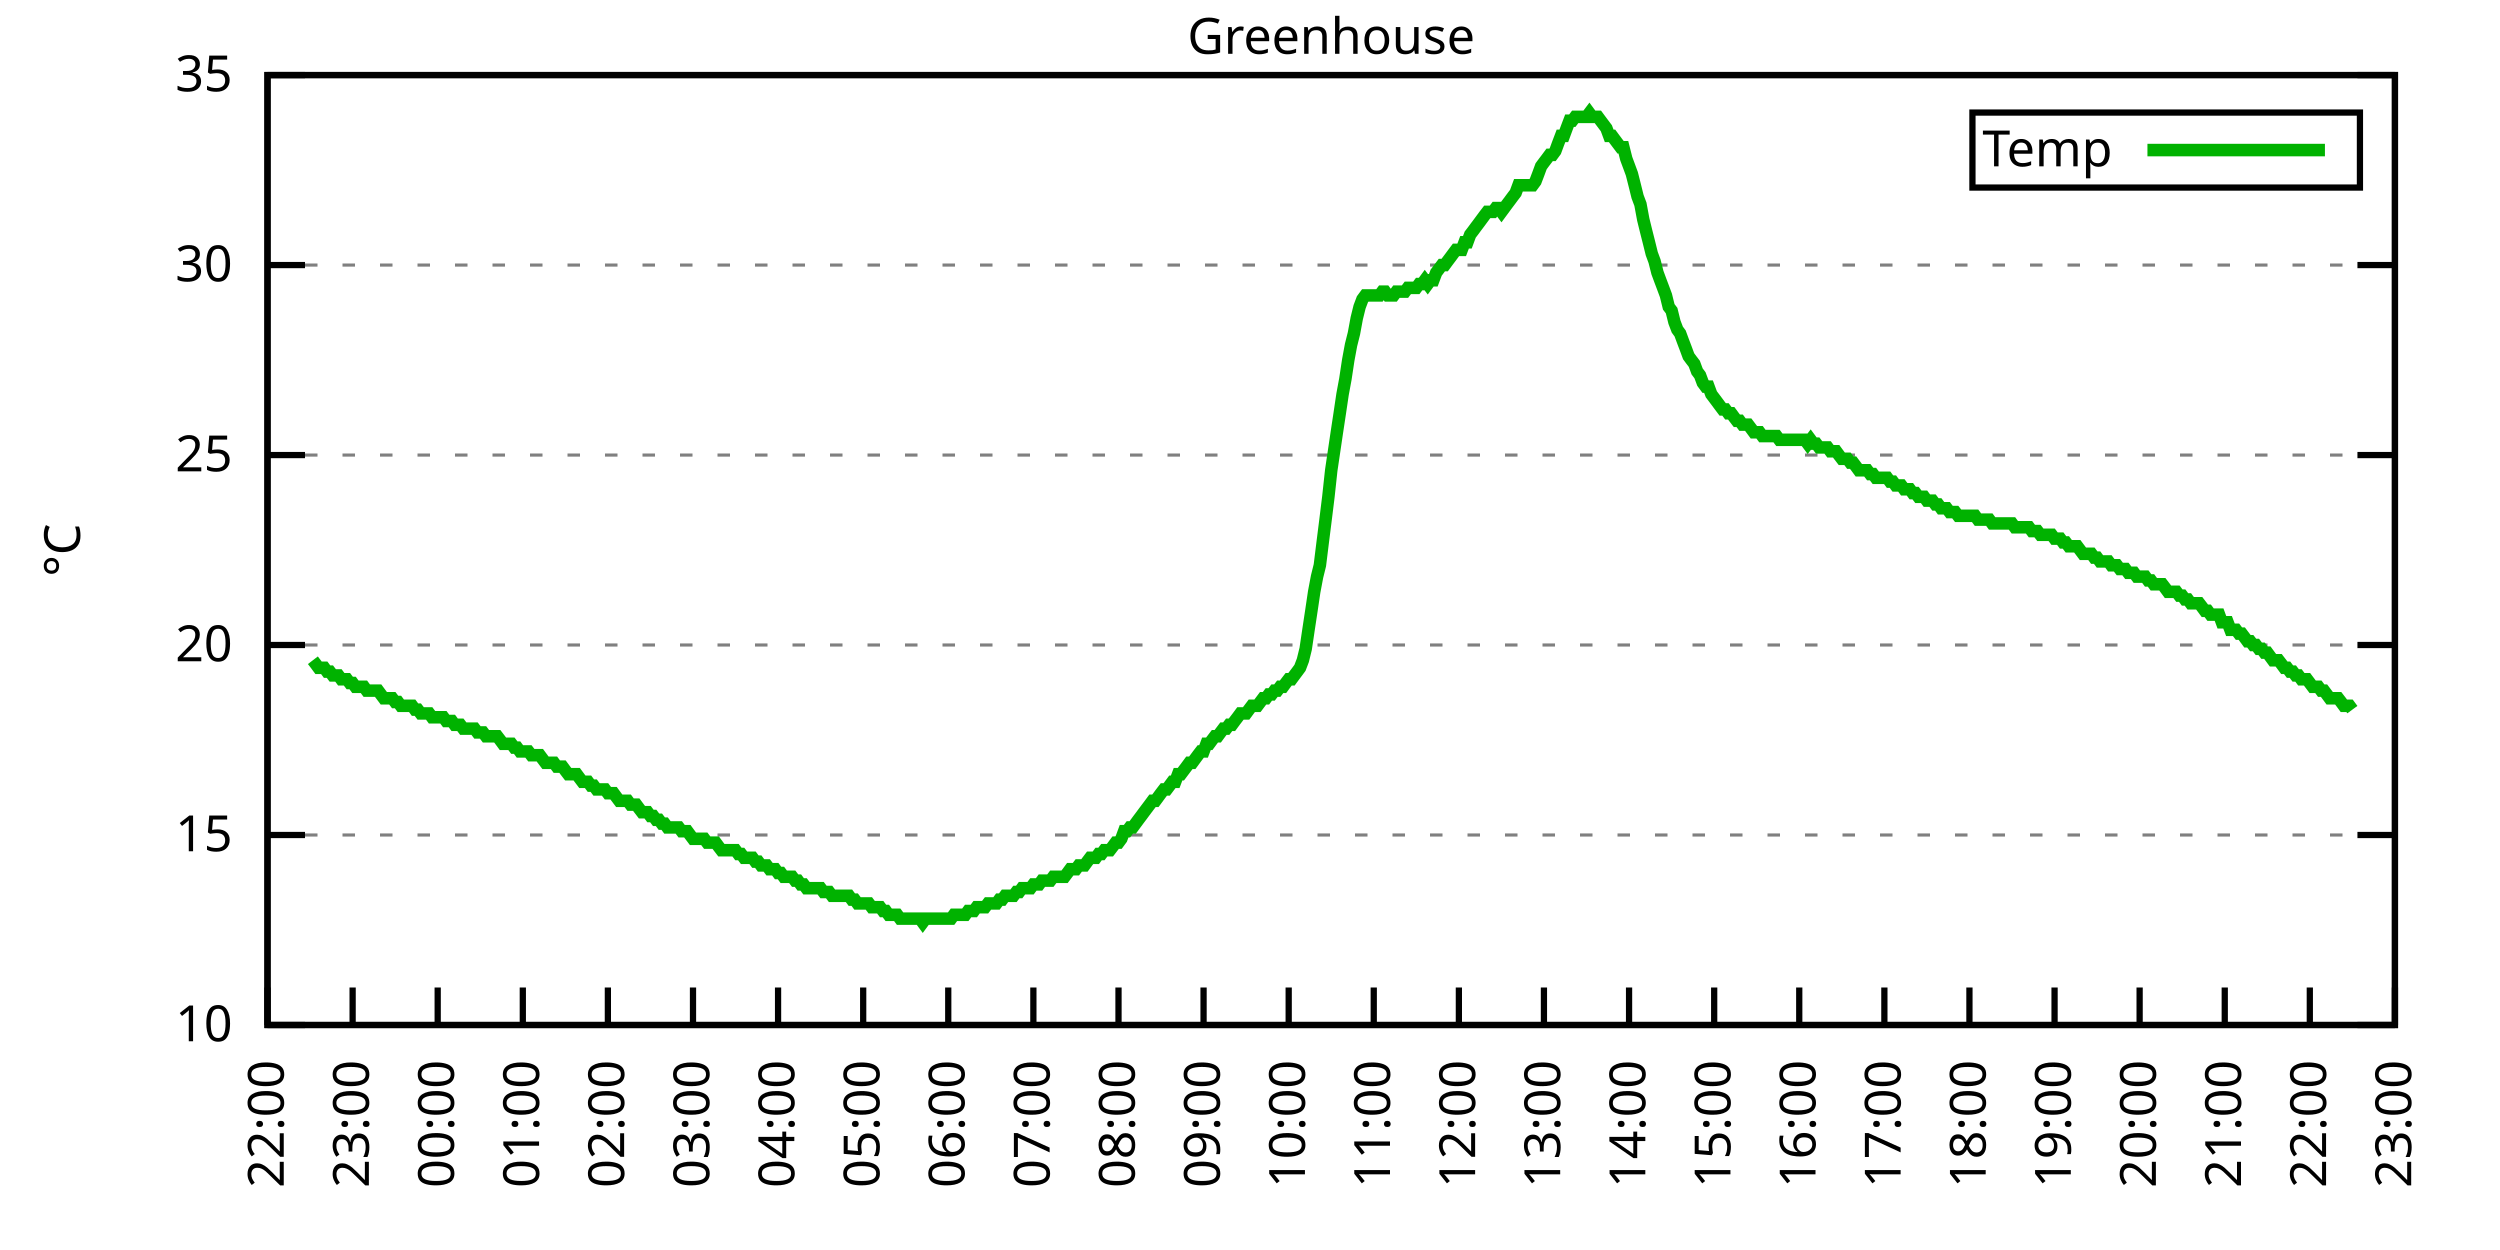
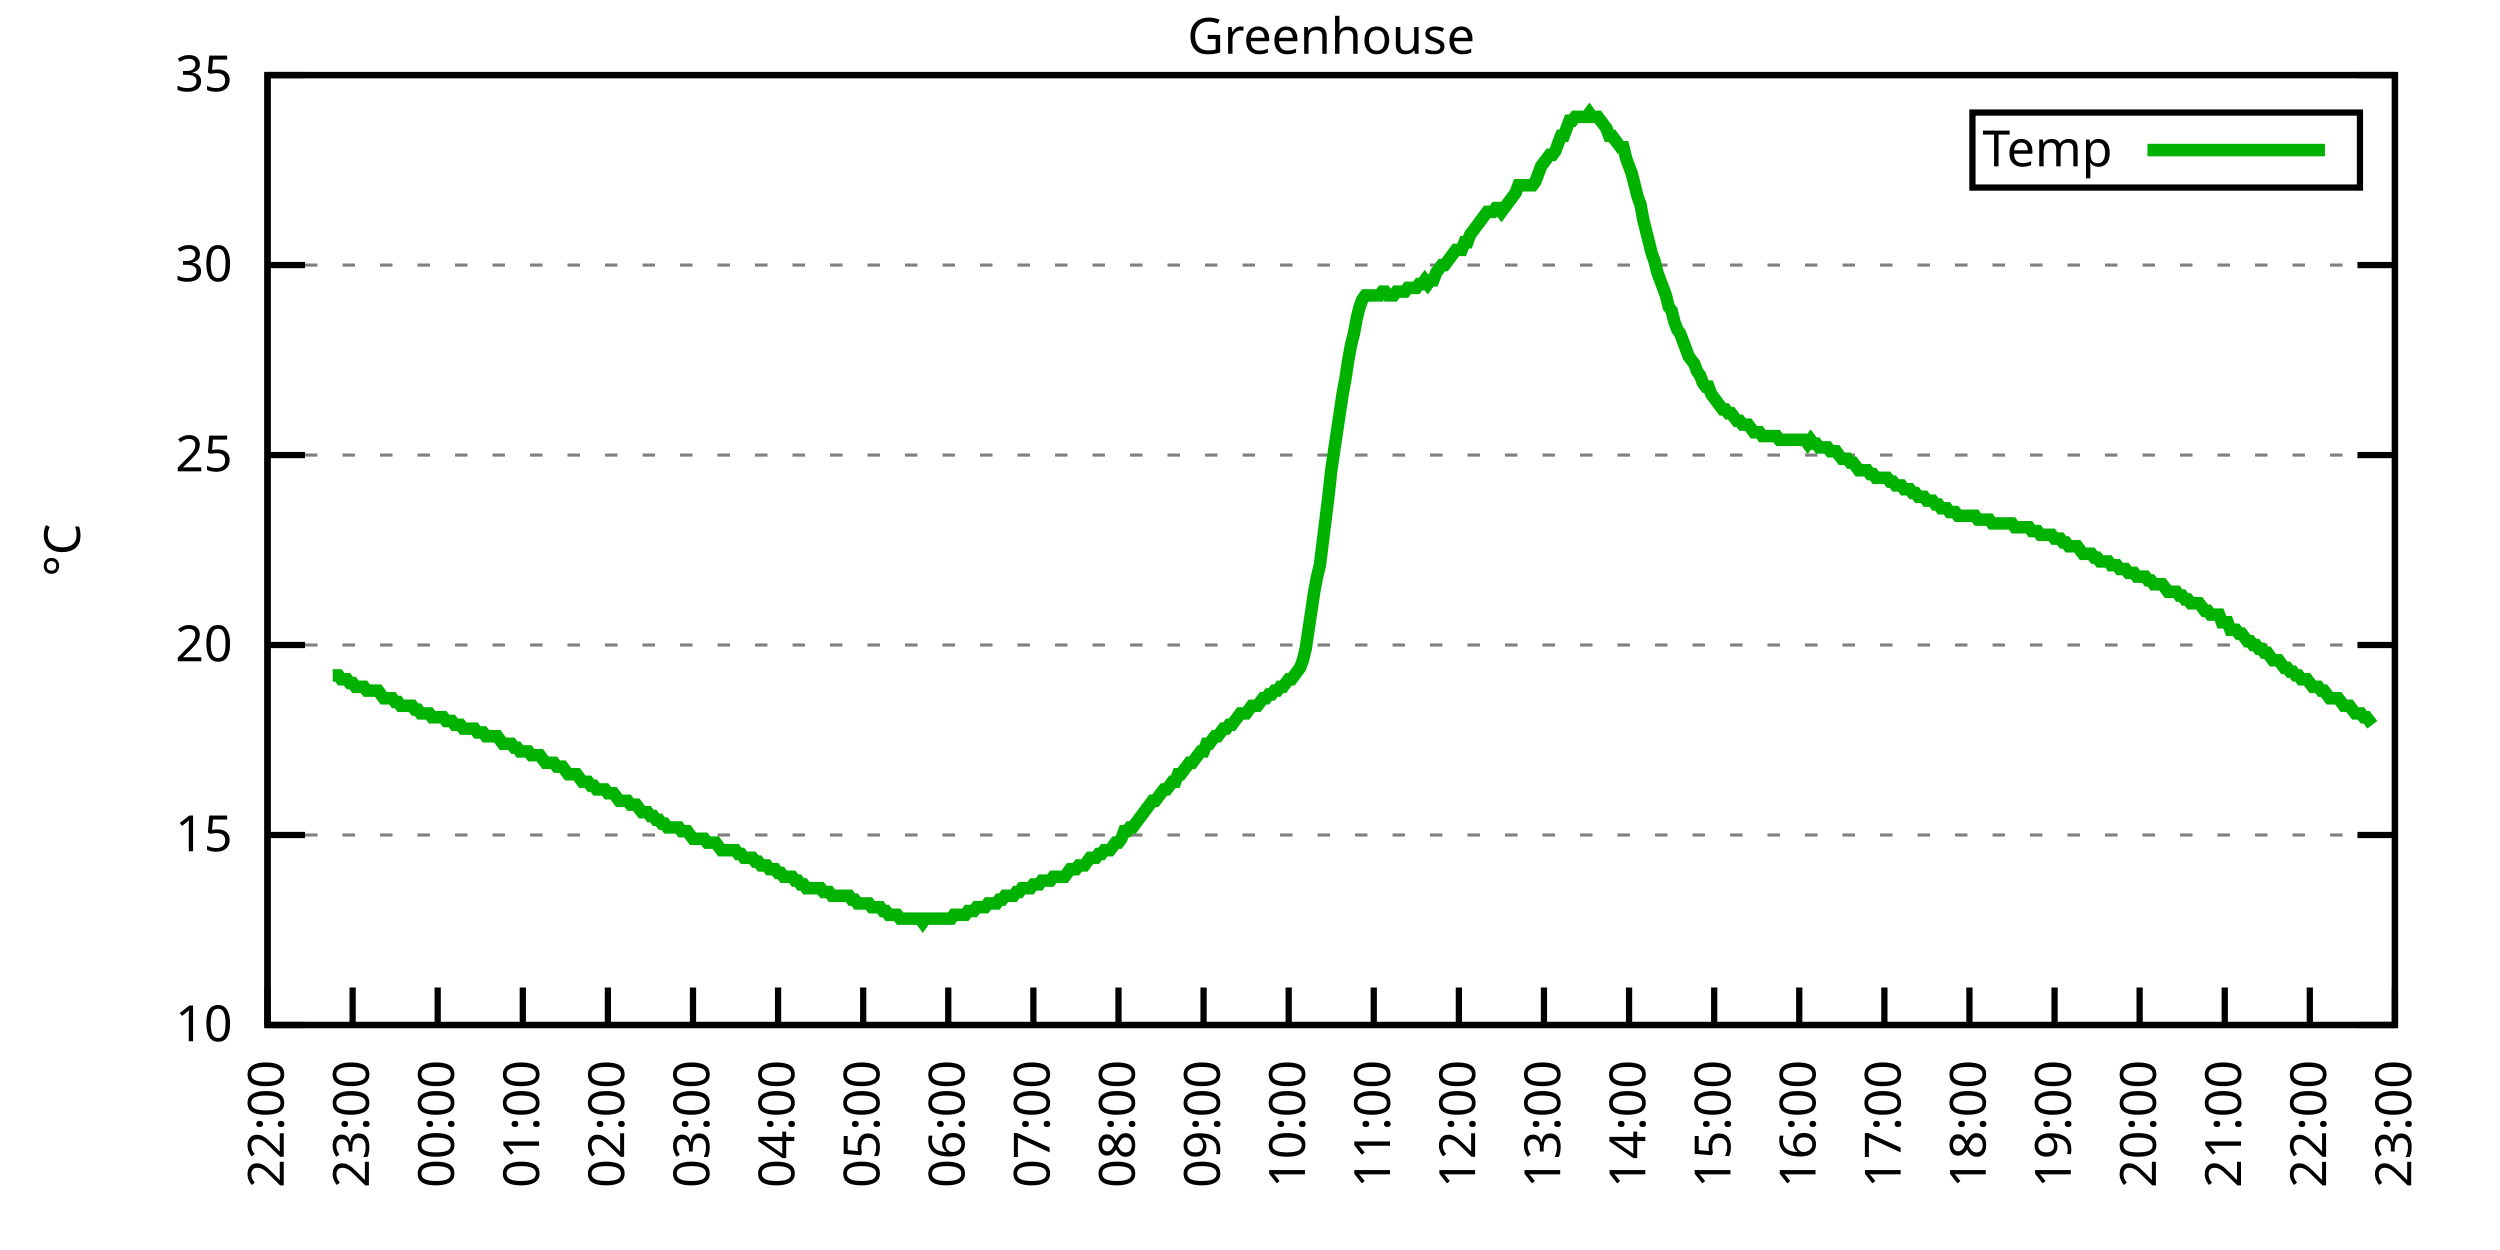
<svg xmlns="http://www.w3.org/2000/svg" xmlns:xlink="http://www.w3.org/1999/xlink" width="400" height="200" viewBox="0 0 400 200">
  <g id="gnuplot_canvas">
    <rect x="0" y="0" width="400" height="200" fill="none" />
    <defs>
      <circle id="gpDot" r="0.5" stroke-width="0.5" stroke="currentColor" />
      <path id="gpPt0" stroke-width="0.333" stroke="currentColor" d="M-1,0 h2 M0,-1 v2" />
      <path id="gpPt1" stroke-width="0.333" stroke="currentColor" d="M-1,-1 L1,1 M1,-1 L-1,1" />
      <path id="gpPt2" stroke-width="0.333" stroke="currentColor" d="M-1,0 L1,0 M0,-1 L0,1 M-1,-1 L1,1 M-1,1 L1,-1" />
      <rect id="gpPt3" stroke-width="0.333" stroke="currentColor" x="-1" y="-1" width="2" height="2" />
      <rect id="gpPt4" stroke-width="0.333" stroke="currentColor" fill="currentColor" x="-1" y="-1" width="2" height="2" />
      <circle id="gpPt5" stroke-width="0.333" stroke="currentColor" cx="0" cy="0" r="1" />
      <use xlink:href="#gpPt5" id="gpPt6" fill="currentColor" stroke="none" />
      <path id="gpPt7" stroke-width="0.333" stroke="currentColor" d="M0,-1.33 L-1.33,0.67 L1.33,0.67 z" />
      <use xlink:href="#gpPt7" id="gpPt8" fill="currentColor" stroke="none" />
      <use xlink:href="#gpPt7" id="gpPt9" stroke="currentColor" transform="rotate(180)" />
      <use xlink:href="#gpPt9" id="gpPt10" fill="currentColor" stroke="none" />
      <use xlink:href="#gpPt3" id="gpPt11" stroke="currentColor" transform="rotate(45)" />
      <use xlink:href="#gpPt11" id="gpPt12" fill="currentColor" stroke="none" />
      <path id="gpPt13" stroke-width="0.333" stroke="currentColor" d="M0,1.330 L1.265,0.411 L0.782,-1.067 L-0.782,-1.076 L-1.265,0.411 z" />
      <use xlink:href="#gpPt13" id="gpPt14" fill="currentColor" stroke="none" />
      <filter id="textbox" filterUnits="objectBoundingBox" x="0" y="0" height="1" width="1">
        <feFlood flood-color="white" flood-opacity="1" result="bgnd" />
        <feComposite in="SourceGraphic" in2="bgnd" operator="atop" />
      </filter>
      <filter id="greybox" filterUnits="objectBoundingBox" x="0" y="0" height="1" width="1">
        <feFlood flood-color="lightgrey" flood-opacity="1" result="grey" />
        <feComposite in="SourceGraphic" in2="grey" operator="atop" />
      </filter>
    </defs>
    <g fill="none" color="white" stroke="currentColor" stroke-width="1.00" stroke-linecap="butt" stroke-linejoin="miter">
</g>
    <g fill="none" color="black" stroke="currentColor" stroke-width="1.00" stroke-linecap="butt" stroke-linejoin="miter">
      <g stroke="none" shape-rendering="crispEdges">
        <polygon fill="rgb(255, 255, 255)" points="42.80,164.00 383.18,164.00 383.18,12.02 42.80,12.02 " />
      </g>
    </g>
    <g fill="none" color="black" stroke="currentColor" stroke-width="1.00" stroke-linecap="butt" stroke-linejoin="miter">
</g>
    <g fill="none" color="black" stroke="black" stroke-width="0.50" stroke-linecap="butt" stroke-linejoin="miter">
</g>
    <g fill="none" color="gray" stroke="currentColor" stroke-width="0.50" stroke-linecap="butt" stroke-linejoin="miter">
      <path stroke="gray" stroke-dasharray="2,4" class="gridline" d="M42.80,164.00 L383.19,164.00  " />
    </g>
    <g fill="none" color="gray" stroke="gray" stroke-width="1.00" stroke-linecap="butt" stroke-linejoin="miter">
</g>
    <g fill="none" color="black" stroke="currentColor" stroke-width="1.00" stroke-linecap="butt" stroke-linejoin="miter">
      <path stroke="black" d="M42.80,164.00 L48.80,164.00 M383.19,164.00 L377.19,164.00  " />
      <g transform="translate(37.20,166.60)" stroke="none" fill="black" font-family="Sans" font-size="8.00" text-anchor="end">
        <text>
          <tspan font-family="Sans"> 10</tspan>
        </text>
      </g>
    </g>
    <g fill="none" color="black" stroke="currentColor" stroke-width="1.00" stroke-linecap="butt" stroke-linejoin="miter">
</g>
    <g fill="none" color="black" stroke="black" stroke-width="0.50" stroke-linecap="butt" stroke-linejoin="miter">
</g>
    <g fill="none" color="gray" stroke="currentColor" stroke-width="0.50" stroke-linecap="butt" stroke-linejoin="miter">
      <path stroke="gray" stroke-dasharray="2,4" class="gridline" d="M42.80,133.60 L383.19,133.60  " />
    </g>
    <g fill="none" color="gray" stroke="gray" stroke-width="1.00" stroke-linecap="butt" stroke-linejoin="miter">
</g>
    <g fill="none" color="black" stroke="currentColor" stroke-width="1.00" stroke-linecap="butt" stroke-linejoin="miter">
      <path stroke="black" d="M42.80,133.60 L48.80,133.60 M383.19,133.60 L377.19,133.60  " />
      <g transform="translate(37.20,136.20)" stroke="none" fill="black" font-family="Sans" font-size="8.00" text-anchor="end">
        <text>
          <tspan font-family="Sans"> 15</tspan>
        </text>
      </g>
    </g>
    <g fill="none" color="black" stroke="currentColor" stroke-width="1.00" stroke-linecap="butt" stroke-linejoin="miter">
</g>
    <g fill="none" color="black" stroke="black" stroke-width="0.50" stroke-linecap="butt" stroke-linejoin="miter">
</g>
    <g fill="none" color="gray" stroke="currentColor" stroke-width="0.50" stroke-linecap="butt" stroke-linejoin="miter">
      <path stroke="gray" stroke-dasharray="2,4" class="gridline" d="M42.80,103.20 L383.19,103.20  " />
    </g>
    <g fill="none" color="gray" stroke="gray" stroke-width="1.00" stroke-linecap="butt" stroke-linejoin="miter">
</g>
    <g fill="none" color="black" stroke="currentColor" stroke-width="1.00" stroke-linecap="butt" stroke-linejoin="miter">
      <path stroke="black" d="M42.80,103.20 L48.80,103.20 M383.19,103.20 L377.19,103.20  " />
      <g transform="translate(37.20,105.80)" stroke="none" fill="black" font-family="Sans" font-size="8.00" text-anchor="end">
        <text>
          <tspan font-family="Sans"> 20</tspan>
        </text>
      </g>
    </g>
    <g fill="none" color="black" stroke="currentColor" stroke-width="1.00" stroke-linecap="butt" stroke-linejoin="miter">
</g>
    <g fill="none" color="black" stroke="black" stroke-width="0.50" stroke-linecap="butt" stroke-linejoin="miter">
</g>
    <g fill="none" color="gray" stroke="currentColor" stroke-width="0.50" stroke-linecap="butt" stroke-linejoin="miter">
      <path stroke="gray" stroke-dasharray="2,4" class="gridline" d="M42.80,72.81 L383.19,72.81  " />
    </g>
    <g fill="none" color="gray" stroke="gray" stroke-width="1.00" stroke-linecap="butt" stroke-linejoin="miter">
</g>
    <g fill="none" color="black" stroke="currentColor" stroke-width="1.00" stroke-linecap="butt" stroke-linejoin="miter">
      <path stroke="black" d="M42.80,72.81 L48.80,72.81 M383.19,72.81 L377.19,72.81  " />
      <g transform="translate(37.20,75.41)" stroke="none" fill="black" font-family="Sans" font-size="8.00" text-anchor="end">
        <text>
          <tspan font-family="Sans"> 25</tspan>
        </text>
      </g>
    </g>
    <g fill="none" color="black" stroke="currentColor" stroke-width="1.00" stroke-linecap="butt" stroke-linejoin="miter">
</g>
    <g fill="none" color="black" stroke="black" stroke-width="0.50" stroke-linecap="butt" stroke-linejoin="miter">
</g>
    <g fill="none" color="gray" stroke="currentColor" stroke-width="0.50" stroke-linecap="butt" stroke-linejoin="miter">
      <path stroke="gray" stroke-dasharray="2,4" class="gridline" d="M42.80,42.41 L383.19,42.41  " />
    </g>
    <g fill="none" color="gray" stroke="gray" stroke-width="1.00" stroke-linecap="butt" stroke-linejoin="miter">
</g>
    <g fill="none" color="black" stroke="currentColor" stroke-width="1.00" stroke-linecap="butt" stroke-linejoin="miter">
      <path stroke="black" d="M42.80,42.41 L48.80,42.41 M383.19,42.41 L377.19,42.41  " />
      <g transform="translate(37.20,45.01)" stroke="none" fill="black" font-family="Sans" font-size="8.00" text-anchor="end">
        <text>
          <tspan font-family="Sans"> 30</tspan>
        </text>
      </g>
    </g>
    <g fill="none" color="black" stroke="currentColor" stroke-width="1.00" stroke-linecap="butt" stroke-linejoin="miter">
</g>
    <g fill="none" color="black" stroke="black" stroke-width="0.50" stroke-linecap="butt" stroke-linejoin="miter">
</g>
    <g fill="none" color="gray" stroke="currentColor" stroke-width="0.50" stroke-linecap="butt" stroke-linejoin="miter">
      <path stroke="gray" stroke-dasharray="2,4" class="gridline" d="M42.80,12.01 L383.19,12.01  " />
    </g>
    <g fill="none" color="gray" stroke="gray" stroke-width="1.00" stroke-linecap="butt" stroke-linejoin="miter">
</g>
    <g fill="none" color="black" stroke="currentColor" stroke-width="1.00" stroke-linecap="butt" stroke-linejoin="miter">
      <path stroke="black" d="M42.80,12.01 L48.80,12.01 M383.19,12.01 L377.19,12.01  " />
      <g transform="translate(37.20,14.61)" stroke="none" fill="black" font-family="Sans" font-size="8.00" text-anchor="end">
        <text>
          <tspan font-family="Sans"> 35</tspan>
        </text>
      </g>
    </g>
    <g fill="none" color="black" stroke="currentColor" stroke-width="1.00" stroke-linecap="butt" stroke-linejoin="miter">
      <path stroke="black" d="M42.80,164.00 L42.80,158.00  " />
      <g transform="translate(45.40,169.60) rotate(270.00)" stroke="none" fill="black" font-family="Sans" font-size="8.00" text-anchor="end">
        <text>
          <tspan font-family="Sans">22:00</tspan>
        </text>
      </g>
    </g>
    <g fill="none" color="black" stroke="currentColor" stroke-width="1.00" stroke-linecap="butt" stroke-linejoin="miter">
      <path stroke="black" d="M56.42,164.00 L56.42,158.00  " />
      <g transform="translate(59.02,169.60) rotate(270.00)" stroke="none" fill="black" font-family="Sans" font-size="8.00" text-anchor="end">
        <text>
          <tspan font-family="Sans">23:00</tspan>
        </text>
      </g>
    </g>
    <g fill="none" color="black" stroke="currentColor" stroke-width="1.00" stroke-linecap="butt" stroke-linejoin="miter">
      <path stroke="black" d="M70.03,164.00 L70.03,158.00  " />
      <g transform="translate(72.63,169.60) rotate(270.00)" stroke="none" fill="black" font-family="Sans" font-size="8.00" text-anchor="end">
        <text>
          <tspan font-family="Sans">00:00</tspan>
        </text>
      </g>
    </g>
    <g fill="none" color="black" stroke="currentColor" stroke-width="1.00" stroke-linecap="butt" stroke-linejoin="miter">
      <path stroke="black" d="M83.65,164.00 L83.65,158.00  " />
      <g transform="translate(86.25,169.60) rotate(270.00)" stroke="none" fill="black" font-family="Sans" font-size="8.00" text-anchor="end">
        <text>
          <tspan font-family="Sans">01:00</tspan>
        </text>
      </g>
    </g>
    <g fill="none" color="black" stroke="currentColor" stroke-width="1.00" stroke-linecap="butt" stroke-linejoin="miter">
      <path stroke="black" d="M97.26,164.00 L97.26,158.00  " />
      <g transform="translate(99.86,169.60) rotate(270.00)" stroke="none" fill="black" font-family="Sans" font-size="8.00" text-anchor="end">
        <text>
          <tspan font-family="Sans">02:00</tspan>
        </text>
      </g>
    </g>
    <g fill="none" color="black" stroke="currentColor" stroke-width="1.00" stroke-linecap="butt" stroke-linejoin="miter">
      <path stroke="black" d="M110.88,164.00 L110.88,158.00  " />
      <g transform="translate(113.48,169.60) rotate(270.00)" stroke="none" fill="black" font-family="Sans" font-size="8.00" text-anchor="end">
        <text>
          <tspan font-family="Sans">03:00</tspan>
        </text>
      </g>
    </g>
    <g fill="none" color="black" stroke="currentColor" stroke-width="1.00" stroke-linecap="butt" stroke-linejoin="miter">
      <path stroke="black" d="M124.49,164.00 L124.49,158.00  " />
      <g transform="translate(127.09,169.60) rotate(270.00)" stroke="none" fill="black" font-family="Sans" font-size="8.00" text-anchor="end">
        <text>
          <tspan font-family="Sans">04:00</tspan>
        </text>
      </g>
    </g>
    <g fill="none" color="black" stroke="currentColor" stroke-width="1.00" stroke-linecap="butt" stroke-linejoin="miter">
      <path stroke="black" d="M138.11,164.00 L138.11,158.00  " />
      <g transform="translate(140.71,169.60) rotate(270.00)" stroke="none" fill="black" font-family="Sans" font-size="8.00" text-anchor="end">
        <text>
          <tspan font-family="Sans">05:00</tspan>
        </text>
      </g>
    </g>
    <g fill="none" color="black" stroke="currentColor" stroke-width="1.00" stroke-linecap="butt" stroke-linejoin="miter">
      <path stroke="black" d="M151.72,164.00 L151.72,158.00  " />
      <g transform="translate(154.32,169.60) rotate(270.00)" stroke="none" fill="black" font-family="Sans" font-size="8.00" text-anchor="end">
        <text>
          <tspan font-family="Sans">06:00</tspan>
        </text>
      </g>
    </g>
    <g fill="none" color="black" stroke="currentColor" stroke-width="1.00" stroke-linecap="butt" stroke-linejoin="miter">
      <path stroke="black" d="M165.34,164.00 L165.34,158.00  " />
      <g transform="translate(167.94,169.60) rotate(270.00)" stroke="none" fill="black" font-family="Sans" font-size="8.00" text-anchor="end">
        <text>
          <tspan font-family="Sans">07:00</tspan>
        </text>
      </g>
    </g>
    <g fill="none" color="black" stroke="currentColor" stroke-width="1.00" stroke-linecap="butt" stroke-linejoin="miter">
      <path stroke="black" d="M178.96,164.00 L178.96,158.00  " />
      <g transform="translate(181.56,169.60) rotate(270.00)" stroke="none" fill="black" font-family="Sans" font-size="8.00" text-anchor="end">
        <text>
          <tspan font-family="Sans">08:00</tspan>
        </text>
      </g>
    </g>
    <g fill="none" color="black" stroke="currentColor" stroke-width="1.00" stroke-linecap="butt" stroke-linejoin="miter">
      <path stroke="black" d="M192.57,164.00 L192.57,158.00  " />
      <g transform="translate(195.17,169.60) rotate(270.00)" stroke="none" fill="black" font-family="Sans" font-size="8.00" text-anchor="end">
        <text>
          <tspan font-family="Sans">09:00</tspan>
        </text>
      </g>
    </g>
    <g fill="none" color="black" stroke="currentColor" stroke-width="1.00" stroke-linecap="butt" stroke-linejoin="miter">
      <path stroke="black" d="M206.19,164.00 L206.19,158.00  " />
      <g transform="translate(208.79,169.60) rotate(270.00)" stroke="none" fill="black" font-family="Sans" font-size="8.00" text-anchor="end">
        <text>
          <tspan font-family="Sans">10:00</tspan>
        </text>
      </g>
    </g>
    <g fill="none" color="black" stroke="currentColor" stroke-width="1.00" stroke-linecap="butt" stroke-linejoin="miter">
      <path stroke="black" d="M219.80,164.00 L219.80,158.00  " />
      <g transform="translate(222.40,169.60) rotate(270.00)" stroke="none" fill="black" font-family="Sans" font-size="8.00" text-anchor="end">
        <text>
          <tspan font-family="Sans">11:00</tspan>
        </text>
      </g>
    </g>
    <g fill="none" color="black" stroke="currentColor" stroke-width="1.00" stroke-linecap="butt" stroke-linejoin="miter">
      <path stroke="black" d="M233.42,164.00 L233.42,158.00  " />
      <g transform="translate(236.02,169.60) rotate(270.00)" stroke="none" fill="black" font-family="Sans" font-size="8.00" text-anchor="end">
        <text>
          <tspan font-family="Sans">12:00</tspan>
        </text>
      </g>
    </g>
    <g fill="none" color="black" stroke="currentColor" stroke-width="1.00" stroke-linecap="butt" stroke-linejoin="miter">
      <path stroke="black" d="M247.03,164.00 L247.03,158.00  " />
      <g transform="translate(249.63,169.60) rotate(270.00)" stroke="none" fill="black" font-family="Sans" font-size="8.00" text-anchor="end">
        <text>
          <tspan font-family="Sans">13:00</tspan>
        </text>
      </g>
    </g>
    <g fill="none" color="black" stroke="currentColor" stroke-width="1.00" stroke-linecap="butt" stroke-linejoin="miter">
      <path stroke="black" d="M260.65,164.00 L260.65,158.00  " />
      <g transform="translate(263.25,169.60) rotate(270.00)" stroke="none" fill="black" font-family="Sans" font-size="8.00" text-anchor="end">
        <text>
          <tspan font-family="Sans">14:00</tspan>
        </text>
      </g>
    </g>
    <g fill="none" color="black" stroke="currentColor" stroke-width="1.00" stroke-linecap="butt" stroke-linejoin="miter">
      <path stroke="black" d="M274.27,164.00 L274.27,158.00  " />
      <g transform="translate(276.87,169.60) rotate(270.00)" stroke="none" fill="black" font-family="Sans" font-size="8.00" text-anchor="end">
        <text>
          <tspan font-family="Sans">15:00</tspan>
        </text>
      </g>
    </g>
    <g fill="none" color="black" stroke="currentColor" stroke-width="1.00" stroke-linecap="butt" stroke-linejoin="miter">
      <path stroke="black" d="M287.88,164.00 L287.88,158.00  " />
      <g transform="translate(290.48,169.60) rotate(270.00)" stroke="none" fill="black" font-family="Sans" font-size="8.00" text-anchor="end">
        <text>
          <tspan font-family="Sans">16:00</tspan>
        </text>
      </g>
    </g>
    <g fill="none" color="black" stroke="currentColor" stroke-width="1.00" stroke-linecap="butt" stroke-linejoin="miter">
      <path stroke="black" d="M301.50,164.00 L301.50,158.00  " />
      <g transform="translate(304.10,169.60) rotate(270.00)" stroke="none" fill="black" font-family="Sans" font-size="8.00" text-anchor="end">
        <text>
          <tspan font-family="Sans">17:00</tspan>
        </text>
      </g>
    </g>
    <g fill="none" color="black" stroke="currentColor" stroke-width="1.00" stroke-linecap="butt" stroke-linejoin="miter">
      <path stroke="black" d="M315.11,164.00 L315.11,158.00  " />
      <g transform="translate(317.71,169.60) rotate(270.00)" stroke="none" fill="black" font-family="Sans" font-size="8.00" text-anchor="end">
        <text>
          <tspan font-family="Sans">18:00</tspan>
        </text>
      </g>
    </g>
    <g fill="none" color="black" stroke="currentColor" stroke-width="1.00" stroke-linecap="butt" stroke-linejoin="miter">
      <path stroke="black" d="M328.73,164.00 L328.73,158.00  " />
      <g transform="translate(331.33,169.60) rotate(270.00)" stroke="none" fill="black" font-family="Sans" font-size="8.00" text-anchor="end">
        <text>
          <tspan font-family="Sans">19:00</tspan>
        </text>
      </g>
    </g>
    <g fill="none" color="black" stroke="currentColor" stroke-width="1.00" stroke-linecap="butt" stroke-linejoin="miter">
      <path stroke="black" d="M342.34,164.00 L342.34,158.00  " />
      <g transform="translate(344.94,169.60) rotate(270.00)" stroke="none" fill="black" font-family="Sans" font-size="8.00" text-anchor="end">
        <text>
          <tspan font-family="Sans">20:00</tspan>
        </text>
      </g>
    </g>
    <g fill="none" color="black" stroke="currentColor" stroke-width="1.00" stroke-linecap="butt" stroke-linejoin="miter">
      <path stroke="black" d="M355.96,164.00 L355.96,158.00  " />
      <g transform="translate(358.56,169.60) rotate(270.00)" stroke="none" fill="black" font-family="Sans" font-size="8.00" text-anchor="end">
        <text>
          <tspan font-family="Sans">21:00</tspan>
        </text>
      </g>
    </g>
    <g fill="none" color="black" stroke="currentColor" stroke-width="1.00" stroke-linecap="butt" stroke-linejoin="miter">
      <path stroke="black" d="M369.57,164.00 L369.57,158.00  " />
      <g transform="translate(372.17,169.60) rotate(270.00)" stroke="none" fill="black" font-family="Sans" font-size="8.00" text-anchor="end">
        <text>
          <tspan font-family="Sans">22:00</tspan>
        </text>
      </g>
    </g>
    <g fill="none" color="black" stroke="currentColor" stroke-width="1.00" stroke-linecap="butt" stroke-linejoin="miter">
      <path stroke="black" d="M383.19,164.00 L383.19,158.00  " />
      <g transform="translate(385.79,169.60) rotate(270.00)" stroke="none" fill="black" font-family="Sans" font-size="8.00" text-anchor="end">
        <text>
          <tspan font-family="Sans">23:00</tspan>
        </text>
      </g>
    </g>
    <g fill="none" color="black" stroke="currentColor" stroke-width="1.00" stroke-linecap="butt" stroke-linejoin="miter">
</g>
    <g fill="none" color="black" stroke="currentColor" stroke-width="1.00" stroke-linecap="butt" stroke-linejoin="miter">
      <path stroke="black" d="M42.80,12.01 L42.80,164.00 L383.19,164.00 L383.19,12.01 L42.80,12.01 Z  " />
    </g>
    <g fill="none" color="black" stroke="currentColor" stroke-width="1.00" stroke-linecap="butt" stroke-linejoin="miter">
</g>
    <g fill="none" color="black" stroke="currentColor" stroke-width="1.00" stroke-linecap="butt" stroke-linejoin="miter">
      <path stroke="black" d="M315.59,30.01 L315.59,18.01 L377.59,18.01 L377.59,30.01 L315.59,30.01 Z  " />
    </g>
    <g id="Greenhouse_plot_1">
      <g fill="none" color="white" stroke="black" stroke-width="2.00" stroke-linecap="butt" stroke-linejoin="miter">
</g>
      <g fill="none" color="black" stroke="currentColor" stroke-width="2.00" stroke-linecap="butt" stroke-linejoin="miter">
        <g transform="translate(337.99,26.61)" stroke="none" fill="black" font-family="Sans" font-size="8.00" text-anchor="end">
          <text>
            <tspan font-family="Sans">Temp</tspan>
          </text>
        </g>
      </g>
      <g fill="none" color="black" stroke="currentColor" stroke-width="2.00" stroke-linecap="butt" stroke-linejoin="miter">
-         <path stroke="rgb(  0, 178,   0)" d="M343.59,24.01 L371.99,24.01 M50.06,105.64 L50.52,106.24 L50.97,106.85 L51.42,106.85 L51.88,106.85 L52.33,107.46   L52.78,107.46 L53.24,108.07 L53.69,108.07 L54.15,108.07 L54.60,108.68 L55.05,108.68 L55.51,108.68 L55.96,109.28   L56.42,109.28 L56.87,109.89 L57.32,109.89 L57.78,109.89 L58.23,109.89 L58.68,110.50 L59.14,110.50 L59.59,110.50   L60.05,110.50 L60.50,110.50 L60.95,111.11 L61.41,111.72 L61.86,111.72 L62.32,111.72 L62.77,111.72 L63.22,112.32   L63.68,112.32 L64.13,112.93 L64.58,112.93 L65.04,112.93 L65.49,112.93 L65.95,112.93 L66.40,113.54 L66.85,113.54   L67.31,114.15 L67.76,114.15 L68.22,114.15 L68.67,114.15 L69.12,114.76 L69.58,114.76 L70.03,114.76 L70.49,114.76   L70.94,114.76 L71.39,115.36 L71.85,115.36 L72.30,115.36 L72.75,115.97 L73.21,115.97 L73.66,115.97 L74.12,116.58   L74.57,116.58 L75.02,116.58 L75.48,116.58 L75.93,116.58 L76.39,117.19 L76.84,117.19 L77.29,117.19 L77.75,117.80   L78.20,117.80 L78.65,117.80 L79.11,117.80 L79.56,117.80 L80.02,118.40 L80.47,119.01 L80.92,119.01 L81.38,119.01   L81.83,119.01 L82.29,119.62 L82.74,119.62 L83.19,120.23 L83.65,120.23 L84.10,120.23 L84.55,120.23 L85.01,120.83   L85.46,120.83 L85.92,120.83 L86.37,120.83 L86.82,121.44 L87.28,122.05 L87.73,122.05 L88.19,122.05 L88.64,122.05   L89.09,122.66 L89.55,122.66 L90.00,122.66 L90.45,123.27 L90.91,123.87 L91.36,123.87 L91.82,123.87 L92.27,123.87   L92.72,124.48 L93.18,125.09 L93.63,125.09 L94.09,125.09 L94.54,125.70 L94.99,125.70 L95.45,126.31 L95.90,126.31   L96.35,126.31 L96.81,126.31 L97.26,126.91 L97.72,126.91 L98.17,126.91 L98.62,127.52 L99.08,128.13 L99.53,128.13   L99.99,128.13 L100.44,128.13 L100.89,128.74 L101.35,128.74 L101.80,128.74 L102.25,129.35 L102.71,129.95 L103.16,129.95   L103.62,129.95 L104.07,130.56 L104.52,130.56 L104.98,131.17 L105.43,131.17 L105.89,131.78 L106.34,131.78 L106.79,132.39   L107.25,132.39 L107.70,132.39 L108.15,132.39 L108.61,132.39 L109.06,132.99 L109.52,132.99 L109.97,132.99 L110.42,133.60   L110.88,134.21 L111.33,134.21 L111.79,134.21 L112.24,134.21 L112.69,134.21 L113.15,134.82 L113.60,134.82 L114.05,134.82   L114.51,134.82 L114.96,135.43 L115.42,136.03 L115.87,136.03 L116.32,136.03 L116.78,136.03 L117.23,136.03 L117.69,136.03   L118.14,136.64 L118.59,136.64 L119.05,137.25 L119.50,137.25 L119.96,137.25 L120.41,137.25 L120.86,137.86 L121.32,137.86   L121.77,138.47 L122.22,138.47 L122.68,138.47 L123.13,139.07 L123.59,139.07 L124.04,139.07 L124.49,139.68 L124.95,139.68   L125.40,140.29 L125.86,140.29 L126.31,140.29 L126.76,140.29 L127.22,140.90 L127.67,140.90 L128.12,141.51 L128.58,141.51   L129.03,142.11 L129.49,142.11 L129.94,142.11 L130.39,142.11 L130.85,142.11 L131.30,142.11 L131.76,142.72 L132.21,142.72   L132.66,142.72 L133.12,143.33 L133.57,143.33 L134.02,143.33 L134.48,143.33 L134.93,143.33 L135.39,143.33 L135.84,143.33   L136.29,143.94 L136.75,143.94 L137.20,144.55 L137.66,144.55 L138.11,144.55 L138.56,144.55 L139.02,144.55 L139.47,145.15   L139.92,145.15 L140.38,145.15 L140.83,145.15 L141.29,145.76 L141.74,145.76 L142.19,146.37 L142.65,146.37 L143.10,146.37   L143.56,146.37 L144.01,146.98 L144.46,146.98 L144.92,146.98 L145.37,146.98 L145.82,146.98 L146.28,146.98 L146.73,146.98   L147.19,146.98 L147.64,147.59 L148.09,146.98 L148.55,146.98 L149.00,146.98 L149.46,146.98 L149.91,146.98 L150.36,146.98   L150.82,146.98 L151.27,146.98 L151.72,146.98 L152.18,146.98 L152.63,146.37 L153.09,146.37 L153.54,146.37 L153.99,146.37   L154.45,146.37 L154.90,145.76 L155.36,145.76 L155.81,145.76 L156.26,145.15 L156.72,145.15 L157.17,145.15 L157.62,145.15   L158.08,144.55 L158.53,144.55 L158.99,144.55 L159.44,144.55 L159.89,143.94 L160.35,143.94 L160.80,143.33 L161.26,143.33   L161.71,143.33 L162.16,143.33 L162.62,142.72 L163.07,142.72 L163.52,142.11 L163.98,142.11 L164.43,142.11 L164.89,142.11   L165.34,141.51 L165.79,141.51 L166.25,141.51 L166.70,140.90 L167.16,140.90 L167.61,140.90 L168.06,140.90 L168.52,140.29   L168.97,140.29 L169.43,140.29 L169.88,140.29 L170.33,140.29 L170.79,139.68 L171.24,139.07 L171.69,139.07 L172.15,139.07   L172.60,138.47 L173.06,138.47 L173.51,138.47 L173.96,137.86 L174.42,137.25 L174.87,137.25 L175.33,137.25 L175.78,136.64   L176.23,136.64 L176.69,136.03 L177.14,136.03 L177.59,136.03 L178.05,135.43 L178.50,134.82 L178.96,134.82 L179.41,134.21   L179.86,132.99 L180.32,132.99 L180.77,132.39 L181.23,132.39 L181.68,131.78 L182.13,131.17 L182.59,130.56 L183.04,129.95   L183.49,129.35 L183.95,128.74 L184.40,128.13 L184.86,128.13 L185.31,127.52 L185.76,126.91 L186.22,126.31 L186.67,126.31   L187.13,125.70 L187.58,125.09 L188.03,125.09 L188.49,123.87 L188.94,123.87 L189.39,123.27 L189.85,122.66 L190.30,122.05   L190.76,122.05 L191.21,121.44 L191.66,120.83 L192.12,120.23 L192.57,120.23 L193.03,119.01 L193.48,119.01 L193.93,118.40   L194.39,117.80 L194.84,117.80 L195.29,117.19 L195.75,116.58 L196.20,116.58 L196.66,115.97 L197.11,115.97 L197.56,115.36   L198.02,114.76 L198.47,114.15 L198.93,114.15 L199.38,114.15 L199.83,113.54 L200.29,112.93 L200.74,112.93 L201.19,112.93   L201.65,112.32 L202.10,111.72 L202.56,111.72 L203.01,111.11 L203.46,111.11 L203.92,110.50 L204.37,110.50 L204.83,109.89   L205.28,109.89 L205.73,109.28 L206.19,108.68 L206.64,108.68 L207.09,108.07 L207.55,107.46 L208.00,106.85 L208.46,105.64   L208.91,103.81 L209.36,100.77 L209.82,97.73 L210.27,94.69 L210.73,92.26 L211.18,90.44 L211.63,86.79 L212.09,83.14   L212.54,79.49 L213.00,75.24 L213.45,72.20 L213.90,69.16 L214.36,66.12 L214.81,63.08 L215.26,60.65 L215.72,57.61   L216.17,55.18 L216.63,53.35 L217.08,50.92 L217.53,49.10 L217.99,47.88 L218.44,47.27 L218.90,47.27 L219.35,47.27   L219.80,47.27 L220.26,47.27 L220.71,47.27 L221.16,46.66 L221.62,46.66 L222.07,47.27 L222.53,47.27 L222.98,47.27   L223.43,46.66 L223.89,46.66 L224.34,46.66 L224.80,46.66 L225.25,46.06 L225.70,46.06 L226.16,46.06 L226.61,46.06   L227.06,45.45 L227.52,45.45 L227.97,44.84 L228.43,45.45 L228.88,44.84 L229.33,44.84 L229.79,43.62 L230.24,43.02   L230.70,42.41 L231.15,42.41 L231.60,41.80 L232.06,41.19 L232.51,40.58 L232.96,39.98 L233.42,39.98 L233.87,39.98   L234.33,38.76 L234.78,38.76 L235.23,37.54 L235.69,36.94 L236.14,36.33 L236.60,35.72 L237.05,35.11 L237.50,34.50   L237.96,33.90 L238.41,33.90 L238.86,33.90 L239.32,33.29 L239.77,33.29 L240.23,33.90 L240.68,33.29 L241.13,32.68   L241.59,32.07 L242.04,31.46 L242.50,30.86 L242.95,29.64 L243.40,29.64 L243.86,29.64 L244.31,29.64 L244.76,29.64   L245.22,29.64 L245.67,29.03 L246.13,27.82 L246.58,26.60 L247.03,25.99 L247.49,25.39 L247.94,24.78 L248.40,24.78   L248.85,24.17 L249.30,22.95 L249.76,21.74 L250.21,21.74 L250.66,20.52 L251.12,19.31 L251.57,19.31 L252.03,18.70   L252.48,18.70 L252.93,18.70 L253.39,18.70 L253.84,18.70 L254.30,18.09 L254.75,18.70 L255.20,18.70 L255.66,18.70   L256.11,19.31 L256.56,19.91 L257.02,20.52 L257.47,21.74 L257.93,21.74 L258.38,22.35 L258.83,22.95 L259.29,23.56   L259.74,23.56 L260.20,25.39 L260.65,26.60 L261.10,27.82 L261.56,29.64 L262.01,31.46 L262.47,32.68 L262.92,35.11   L263.37,36.94 L263.83,38.76 L264.28,40.58 L264.73,41.80 L265.19,43.62 L265.64,44.84 L266.10,46.06 L266.55,47.27   L267.00,49.10 L267.46,49.70 L267.91,51.53 L268.37,52.74 L268.82,53.35 L269.27,54.57 L269.73,55.78 L270.18,57.00   L270.63,57.61 L271.09,58.21 L271.54,59.43 L272.00,60.04 L272.45,61.25 L272.90,61.86 L273.36,61.86 L273.81,63.08   L274.27,63.69 L274.72,64.29 L275.17,64.90 L275.63,65.51 L276.08,65.51 L276.53,66.12 L276.99,66.12 L277.44,66.73   L277.90,67.33 L278.35,67.33 L278.80,67.94 L279.26,67.94 L279.71,67.94 L280.17,68.55 L280.62,69.16 L281.07,69.16   L281.53,69.16 L281.98,69.77 L282.43,69.77 L282.89,69.77 L283.34,69.77 L283.80,69.77 L284.25,69.77 L284.70,70.37   L285.16,70.37 L285.61,70.37 L286.07,70.37 L286.52,70.37 L286.97,70.37 L287.43,70.37 L287.88,70.37 L288.33,70.37   L288.79,70.37 L289.24,70.98 L289.70,70.37 L290.15,70.98 L290.60,70.98 L291.06,71.59 L291.51,71.59 L291.97,71.59   L292.42,71.59 L292.87,72.20 L293.33,72.20 L293.78,72.20 L294.23,72.81 L294.69,73.41 L295.14,73.41 L295.60,73.41   L296.05,74.02 L296.50,74.02 L296.96,74.63 L297.41,75.24 L297.87,75.24 L298.32,75.24 L298.77,75.24 L299.23,75.85   L299.68,75.85 L300.13,76.45 L300.59,76.45 L301.04,76.45 L301.50,76.45 L301.95,76.45 L302.40,77.06 L302.86,77.06   L303.31,77.67 L303.77,77.67 L304.22,77.67 L304.67,78.28 L305.13,78.28 L305.58,78.28 L306.03,78.89 L306.49,78.89   L306.94,79.49 L307.40,79.49 L307.85,79.49 L308.30,80.10 L308.76,80.10 L309.21,80.10 L309.67,80.71 L310.12,80.71   L310.57,81.32 L311.03,81.32 L311.48,81.32 L311.94,81.93 L312.39,81.93 L312.84,81.93 L313.30,82.53 L313.75,82.53   L314.20,82.53 L314.66,82.53 L315.11,82.53 L315.57,82.53 L316.02,82.53 L316.47,83.14 L316.93,83.14 L317.38,83.14   L317.84,83.14 L318.29,83.14 L318.74,83.75 L319.20,83.75 L319.65,83.75 L320.10,83.75 L320.56,83.75 L321.01,83.75   L321.47,83.75 L321.92,83.75 L322.37,84.36 L322.83,84.36 L323.28,84.36 L323.74,84.36 L324.19,84.36 L324.64,84.36   L325.10,84.97 L325.55,84.97 L326.00,84.97 L326.46,85.57 L326.91,85.57 L327.37,85.57 L327.82,85.57 L328.27,85.57   L328.73,86.18 L329.18,86.18 L329.64,86.18 L330.09,86.79 L330.54,86.79 L331.00,87.40 L331.45,87.40 L331.90,87.40   L332.36,87.40 L332.81,88.00 L333.27,88.61 L333.72,88.61 L334.17,88.61 L334.63,88.61 L335.08,89.22 L335.54,89.22   L335.99,89.83 L336.44,89.83 L336.90,89.83 L337.35,89.83 L337.80,90.44 L338.26,90.44 L338.71,90.44 L339.17,91.04   L339.62,91.04 L340.07,91.04 L340.53,91.65 L340.98,91.65 L341.44,91.65 L341.89,92.26 L342.34,92.26 L342.80,92.26   L343.25,92.26 L343.70,92.87 L344.16,92.87 L344.61,93.48 L345.07,93.48 L345.52,93.48 L345.97,93.48 L346.43,94.08   L346.88,94.69 L347.34,94.69 L347.79,94.69 L348.24,94.69 L348.70,95.30 L349.15,95.30 L349.60,95.91 L350.06,95.91   L350.51,96.52 L350.97,96.52 L351.42,96.52 L351.87,96.52 L352.33,97.12 L352.78,97.73 L353.24,97.73 L353.69,98.34   L354.14,98.34 L354.60,98.34 L355.05,98.34 L355.50,99.56 L355.96,99.56 L356.41,99.56 L356.87,100.77 L357.32,100.77   L357.77,100.77 L358.23,101.38 L358.68,101.38 L359.14,101.99 L359.59,102.60 L360.04,102.60 L360.50,103.20 L360.95,103.20   L361.41,103.81 L361.86,103.81 L362.31,104.42 L362.77,104.42 L363.22,105.03 L363.67,105.64 L364.13,105.64 L364.58,105.64   L365.04,106.24 L365.49,106.85 L365.94,106.85 L366.40,107.46 L366.85,107.46 L367.31,108.07 L367.76,108.07 L368.21,108.68   L368.67,108.68 L369.12,108.68 L369.57,109.28 L370.03,109.89 L370.48,109.89 L370.94,109.89 L371.39,110.50 L371.84,110.50   L372.30,111.11 L372.75,111.72 L373.21,111.72 L373.66,111.72 L374.11,111.72 L374.57,112.32 L375.02,112.93 L375.47,112.93   L375.93,112.93 L376.38,113.54  " />
+         <path stroke="rgb(  0, 178,   0)" d="M343.59,24.01 L371.99,24.01 M53.24,108.07 L53.69,108.07 L54.15,108.07 L54.60,108.68 L55.05,108.68 L55.51,108.68   L55.96,109.28 L56.42,109.28 L56.87,109.89 L57.32,109.89 L57.78,109.89 L58.23,109.89 L58.68,110.50 L59.14,110.50   L59.59,110.50 L60.05,110.50 L60.50,110.50 L60.95,111.11 L61.41,111.72 L61.86,111.72 L62.32,111.72 L62.77,111.72   L63.22,112.32 L63.68,112.32 L64.13,112.93 L64.58,112.93 L65.04,112.93 L65.49,112.93 L65.95,112.93 L66.40,113.54   L66.85,113.54 L67.31,114.15 L67.76,114.15 L68.22,114.15 L68.67,114.15 L69.12,114.76 L69.58,114.76 L70.03,114.76   L70.49,114.76 L70.94,114.76 L71.39,115.36 L71.85,115.36 L72.30,115.36 L72.75,115.97 L73.21,115.97 L73.66,115.97   L74.12,116.58 L74.57,116.58 L75.02,116.58 L75.48,116.58 L75.93,116.58 L76.39,117.19 L76.84,117.19 L77.29,117.19   L77.75,117.80 L78.20,117.80 L78.65,117.80 L79.11,117.80 L79.56,117.80 L80.02,118.40 L80.47,119.01 L80.92,119.01   L81.38,119.01 L81.83,119.01 L82.29,119.62 L82.74,119.62 L83.19,120.23 L83.65,120.23 L84.10,120.23 L84.55,120.23   L85.01,120.83 L85.46,120.83 L85.92,120.83 L86.37,120.83 L86.82,121.44 L87.28,122.05 L87.73,122.05 L88.19,122.05   L88.64,122.05 L89.09,122.66 L89.55,122.66 L90.00,122.66 L90.45,123.27 L90.91,123.87 L91.36,123.87 L91.82,123.87   L92.27,123.87 L92.72,124.48 L93.18,125.09 L93.63,125.09 L94.09,125.09 L94.54,125.70 L94.99,125.70 L95.45,126.31   L95.90,126.31 L96.35,126.31 L96.81,126.31 L97.26,126.91 L97.72,126.91 L98.17,126.91 L98.62,127.52 L99.08,128.13   L99.53,128.13 L99.99,128.13 L100.44,128.13 L100.89,128.74 L101.35,128.74 L101.80,128.74 L102.25,129.35 L102.71,129.95   L103.16,129.95 L103.62,129.95 L104.07,130.56 L104.52,130.56 L104.98,131.17 L105.43,131.17 L105.89,131.78 L106.34,131.78   L106.79,132.39 L107.25,132.39 L107.70,132.39 L108.15,132.39 L108.61,132.39 L109.06,132.99 L109.52,132.99 L109.97,132.99   L110.42,133.60 L110.88,134.21 L111.33,134.21 L111.79,134.21 L112.24,134.21 L112.69,134.21 L113.15,134.82 L113.60,134.82   L114.05,134.82 L114.51,134.82 L114.96,135.43 L115.42,136.03 L115.87,136.03 L116.32,136.03 L116.78,136.03 L117.23,136.03   L117.69,136.03 L118.14,136.64 L118.59,136.64 L119.05,137.25 L119.50,137.25 L119.96,137.25 L120.41,137.25 L120.86,137.86   L121.32,137.86 L121.77,138.47 L122.22,138.47 L122.68,138.47 L123.13,139.07 L123.59,139.07 L124.04,139.07 L124.49,139.68   L124.95,139.68 L125.40,140.29 L125.86,140.29 L126.31,140.29 L126.76,140.29 L127.22,140.90 L127.67,140.90 L128.12,141.51   L128.58,141.51 L129.03,142.11 L129.49,142.11 L129.94,142.11 L130.39,142.11 L130.85,142.11 L131.30,142.11 L131.76,142.72   L132.21,142.72 L132.66,142.72 L133.12,143.33 L133.57,143.33 L134.02,143.33 L134.48,143.33 L134.93,143.33 L135.39,143.33   L135.84,143.33 L136.29,143.94 L136.75,143.94 L137.20,144.55 L137.66,144.55 L138.11,144.55 L138.56,144.55 L139.02,144.55   L139.47,145.15 L139.92,145.15 L140.38,145.15 L140.83,145.15 L141.29,145.76 L141.74,145.76 L142.19,146.37 L142.65,146.37   L143.10,146.37 L143.56,146.37 L144.01,146.98 L144.46,146.98 L144.92,146.98 L145.37,146.98 L145.82,146.98 L146.28,146.98   L146.73,146.98 L147.19,146.98 L147.64,147.59 L148.09,146.98 L148.55,146.98 L149.00,146.98 L149.46,146.98 L149.91,146.98   L150.36,146.98 L150.82,146.98 L151.27,146.98 L151.72,146.98 L152.18,146.98 L152.63,146.37 L153.09,146.37 L153.54,146.37   L153.99,146.37 L154.45,146.37 L154.90,145.76 L155.36,145.76 L155.81,145.76 L156.26,145.15 L156.72,145.15 L157.17,145.15   L157.62,145.15 L158.08,144.55 L158.53,144.55 L158.99,144.55 L159.44,144.55 L159.89,143.94 L160.35,143.94 L160.80,143.33   L161.26,143.33 L161.71,143.33 L162.16,143.33 L162.62,142.72 L163.07,142.72 L163.52,142.11 L163.98,142.11 L164.43,142.11   L164.89,142.11 L165.34,141.51 L165.79,141.51 L166.25,141.51 L166.70,140.90 L167.16,140.90 L167.61,140.90 L168.06,140.90   L168.52,140.29 L168.97,140.29 L169.43,140.29 L169.88,140.29 L170.33,140.29 L170.79,139.68 L171.24,139.07 L171.69,139.07   L172.15,139.07 L172.60,138.47 L173.06,138.47 L173.51,138.47 L173.96,137.86 L174.42,137.25 L174.87,137.25 L175.33,137.25   L175.78,136.64 L176.23,136.64 L176.69,136.03 L177.14,136.03 L177.59,136.03 L178.05,135.43 L178.50,134.82 L178.96,134.82   L179.41,134.21 L179.86,132.99 L180.32,132.99 L180.77,132.39 L181.23,132.39 L181.68,131.78 L182.13,131.17 L182.59,130.56   L183.04,129.95 L183.49,129.35 L183.95,128.74 L184.40,128.13 L184.86,128.13 L185.31,127.52 L185.76,126.91 L186.22,126.31   L186.67,126.31 L187.13,125.70 L187.58,125.09 L188.03,125.09 L188.49,123.87 L188.94,123.87 L189.39,123.27 L189.85,122.66   L190.30,122.05 L190.76,122.05 L191.21,121.44 L191.66,120.83 L192.12,120.23 L192.57,120.23 L193.03,119.01 L193.48,119.01   L193.93,118.40 L194.39,117.80 L194.84,117.80 L195.29,117.19 L195.75,116.58 L196.20,116.58 L196.66,115.97 L197.11,115.97   L197.56,115.36 L198.02,114.76 L198.47,114.15 L198.93,114.15 L199.38,114.15 L199.83,113.54 L200.29,112.93 L200.74,112.93   L201.19,112.93 L201.65,112.32 L202.10,111.72 L202.56,111.72 L203.01,111.11 L203.46,111.11 L203.92,110.50 L204.37,110.50   L204.83,109.89 L205.28,109.89 L205.73,109.28 L206.19,108.68 L206.64,108.68 L207.09,108.07 L207.55,107.46 L208.00,106.85   L208.46,105.64 L208.91,103.81 L209.36,100.77 L209.82,97.73 L210.27,94.69 L210.73,92.26 L211.18,90.44 L211.63,86.79   L212.09,83.14 L212.54,79.49 L213.00,75.24 L213.45,72.20 L213.90,69.16 L214.36,66.12 L214.81,63.08 L215.26,60.65   L215.72,57.61 L216.17,55.18 L216.63,53.35 L217.08,50.92 L217.53,49.10 L217.99,47.88 L218.44,47.27 L218.90,47.27   L219.35,47.27 L219.80,47.27 L220.26,47.27 L220.71,47.27 L221.16,46.66 L221.62,46.66 L222.07,47.27 L222.53,47.27   L222.98,47.27 L223.43,46.66 L223.89,46.66 L224.34,46.66 L224.80,46.66 L225.25,46.06 L225.70,46.06 L226.16,46.06   L226.61,46.06 L227.06,45.45 L227.52,45.45 L227.97,44.84 L228.43,45.45 L228.88,44.84 L229.33,44.84 L229.79,43.62   L230.24,43.02 L230.70,42.41 L231.15,42.41 L231.60,41.80 L232.06,41.19 L232.51,40.58 L232.96,39.98 L233.42,39.98   L233.87,39.98 L234.33,38.76 L234.78,38.76 L235.23,37.54 L235.69,36.94 L236.14,36.33 L236.60,35.72 L237.05,35.11   L237.50,34.50 L237.96,33.90 L238.41,33.90 L238.86,33.90 L239.32,33.29 L239.77,33.29 L240.23,33.90 L240.68,33.29   L241.13,32.68 L241.59,32.07 L242.04,31.46 L242.50,30.86 L242.95,29.64 L243.40,29.64 L243.86,29.64 L244.31,29.64   L244.76,29.64 L245.22,29.64 L245.67,29.03 L246.13,27.82 L246.58,26.60 L247.03,25.99 L247.49,25.39 L247.94,24.78   L248.40,24.78 L248.85,24.17 L249.30,22.95 L249.76,21.74 L250.21,21.74 L250.66,20.52 L251.12,19.31 L251.57,19.31   L252.03,18.70 L252.48,18.70 L252.93,18.70 L253.39,18.70 L253.84,18.70 L254.30,18.09 L254.75,18.70 L255.20,18.70   L255.66,18.70 L256.11,19.31 L256.56,19.91 L257.02,20.52 L257.47,21.74 L257.93,21.74 L258.38,22.35 L258.83,22.95   L259.29,23.56 L259.74,23.56 L260.20,25.39 L260.65,26.60 L261.10,27.82 L261.56,29.64 L262.01,31.46 L262.47,32.68   L262.92,35.11 L263.37,36.94 L263.83,38.76 L264.28,40.58 L264.73,41.80 L265.19,43.62 L265.64,44.84 L266.10,46.06   L266.55,47.27 L267.00,49.10 L267.46,49.70 L267.91,51.53 L268.37,52.74 L268.82,53.35 L269.27,54.57 L269.73,55.78   L270.18,57.00 L270.63,57.61 L271.09,58.21 L271.54,59.43 L272.00,60.04 L272.45,61.25 L272.90,61.86 L273.36,61.86   L273.81,63.08 L274.27,63.69 L274.72,64.29 L275.17,64.90 L275.63,65.51 L276.08,65.51 L276.53,66.12 L276.99,66.12   L277.44,66.73 L277.90,67.33 L278.35,67.33 L278.80,67.94 L279.26,67.94 L279.71,67.94 L280.17,68.55 L280.62,69.16   L281.07,69.16 L281.53,69.16 L281.98,69.77 L282.43,69.77 L282.89,69.77 L283.34,69.77 L283.80,69.77 L284.25,69.77   L284.70,70.37 L285.16,70.37 L285.61,70.37 L286.07,70.37 L286.52,70.37 L286.97,70.37 L287.43,70.37 L287.88,70.37   L288.33,70.37 L288.79,70.37 L289.24,70.98 L289.70,70.37 L290.15,70.98 L290.60,70.98 L291.06,71.59 L291.51,71.59   L291.97,71.59 L292.42,71.59 L292.87,72.20 L293.33,72.20 L293.78,72.20 L294.23,72.81 L294.69,73.41 L295.14,73.41   L295.60,73.41 L296.05,74.02 L296.50,74.02 L296.96,74.63 L297.41,75.24 L297.87,75.24 L298.32,75.24 L298.77,75.24   L299.23,75.85 L299.68,75.85 L300.13,76.45 L300.59,76.45 L301.04,76.45 L301.50,76.45 L301.95,76.45 L302.40,77.06   L302.86,77.06 L303.31,77.67 L303.77,77.67 L304.22,77.67 L304.67,78.28 L305.13,78.28 L305.58,78.28 L306.03,78.89   L306.49,78.89 L306.94,79.49 L307.40,79.49 L307.85,79.49 L308.30,80.10 L308.76,80.10 L309.21,80.10 L309.67,80.71   L310.12,80.71 L310.57,81.32 L311.03,81.32 L311.48,81.32 L311.94,81.93 L312.39,81.93 L312.84,81.93 L313.30,82.53   L313.75,82.53 L314.20,82.53 L314.66,82.53 L315.11,82.53 L315.57,82.53 L316.02,82.53 L316.47,83.14 L316.93,83.14   L317.38,83.14 L317.84,83.14 L318.29,83.14 L318.74,83.75 L319.20,83.75 L319.65,83.75 L320.10,83.75 L320.56,83.75   L321.01,83.75 L321.47,83.75 L321.92,83.75 L322.37,84.36 L322.83,84.36 L323.28,84.36 L323.74,84.36 L324.19,84.36   L324.64,84.36 L325.10,84.97 L325.55,84.97 L326.00,84.97 L326.46,85.57 L326.91,85.57 L327.37,85.57 L327.82,85.57   L328.27,85.57 L328.73,86.18 L329.18,86.18 L329.64,86.18 L330.09,86.79 L330.54,86.79 L331.00,87.40 L331.45,87.40   L331.90,87.40 L332.36,87.40 L332.81,88.00 L333.27,88.61 L333.72,88.61 L334.17,88.61 L334.63,88.61 L335.08,89.22   L335.54,89.22 L335.99,89.83 L336.44,89.83 L336.90,89.83 L337.35,89.83 L337.80,90.44 L338.26,90.44 L338.71,90.44   L339.17,91.04 L339.62,91.04 L340.07,91.04 L340.53,91.65 L340.98,91.65 L341.44,91.65 L341.89,92.26 L342.34,92.26   L342.80,92.26 L343.25,92.26 L343.70,92.87 L344.16,92.87 L344.61,93.48 L345.07,93.48 L345.52,93.48 L345.97,93.48   L346.43,94.08 L346.88,94.69 L347.34,94.69 L347.79,94.69 L348.24,94.69 L348.70,95.30 L349.15,95.30 L349.60,95.91   L350.06,95.91 L350.51,96.52 L350.97,96.52 L351.42,96.52 L351.87,96.52 L352.33,97.12 L352.78,97.73 L353.24,97.73   L353.69,98.34 L354.14,98.34 L354.60,98.34 L355.05,98.34 L355.50,99.56 L355.96,99.56 L356.41,99.56 L356.87,100.77   L357.32,100.77 L357.77,100.77 L358.23,101.38 L358.68,101.38 L359.14,101.99 L359.59,102.60 L360.04,102.60 L360.50,103.20   L360.95,103.20 L361.41,103.81 L361.86,103.81 L362.31,104.42 L362.77,104.42 L363.22,105.03 L363.67,105.64 L364.13,105.64   L364.58,105.64 L365.04,106.24 L365.49,106.85 L365.94,106.85 L366.40,107.46 L366.85,107.46 L367.31,108.07 L367.76,108.07   L368.21,108.68 L368.67,108.68 L369.12,108.68 L369.57,109.28 L370.03,109.89 L370.48,109.89 L370.94,109.89 L371.39,110.50   L371.84,110.50 L372.30,111.11 L372.75,111.72 L373.21,111.72 L373.66,111.72 L374.11,111.72 L374.57,112.32 L375.02,112.93   L375.47,112.93 L375.93,112.93 L376.38,113.54 L376.84,114.15 L377.29,114.15 L377.74,114.15 L378.20,114.76 L378.65,114.76   L379.11,115.36 L379.56,115.97  " />
      </g>
    </g>
    <g fill="none" color="black" stroke="currentColor" stroke-width="2.00" stroke-linecap="butt" stroke-linejoin="miter">
</g>
    <g fill="none" color="black" stroke="black" stroke-width="1.00" stroke-linecap="butt" stroke-linejoin="miter">
</g>
    <g fill="none" color="black" stroke="currentColor" stroke-width="1.00" stroke-linecap="butt" stroke-linejoin="miter">
      <path stroke="black" d="M42.80,12.01 L42.80,164.00 L383.19,164.00 L383.19,12.01 L42.80,12.01 Z  " />
      <g transform="translate(12.80,88.01) rotate(270.00)" stroke="none" fill="black" font-family="Sans" font-size="8.00" text-anchor="middle">
        <text>
          <tspan font-family="Sans">°C</tspan>
        </text>
      </g>
    </g>
    <g fill="none" color="black" stroke="currentColor" stroke-width="1.00" stroke-linecap="butt" stroke-linejoin="miter">
</g>
    <g fill="none" color="black" stroke="currentColor" stroke-width="1.00" stroke-linecap="butt" stroke-linejoin="miter">
      <g transform="translate(212.99,8.61)" stroke="none" fill="black" font-family="Sans" font-size="8.00" text-anchor="middle">
        <text>
          <tspan font-family="Sans">Greenhouse</tspan>
        </text>
      </g>
    </g>
    <g fill="none" color="black" stroke="currentColor" stroke-width="1.00" stroke-linecap="butt" stroke-linejoin="miter">
</g>
  </g>
</svg>
